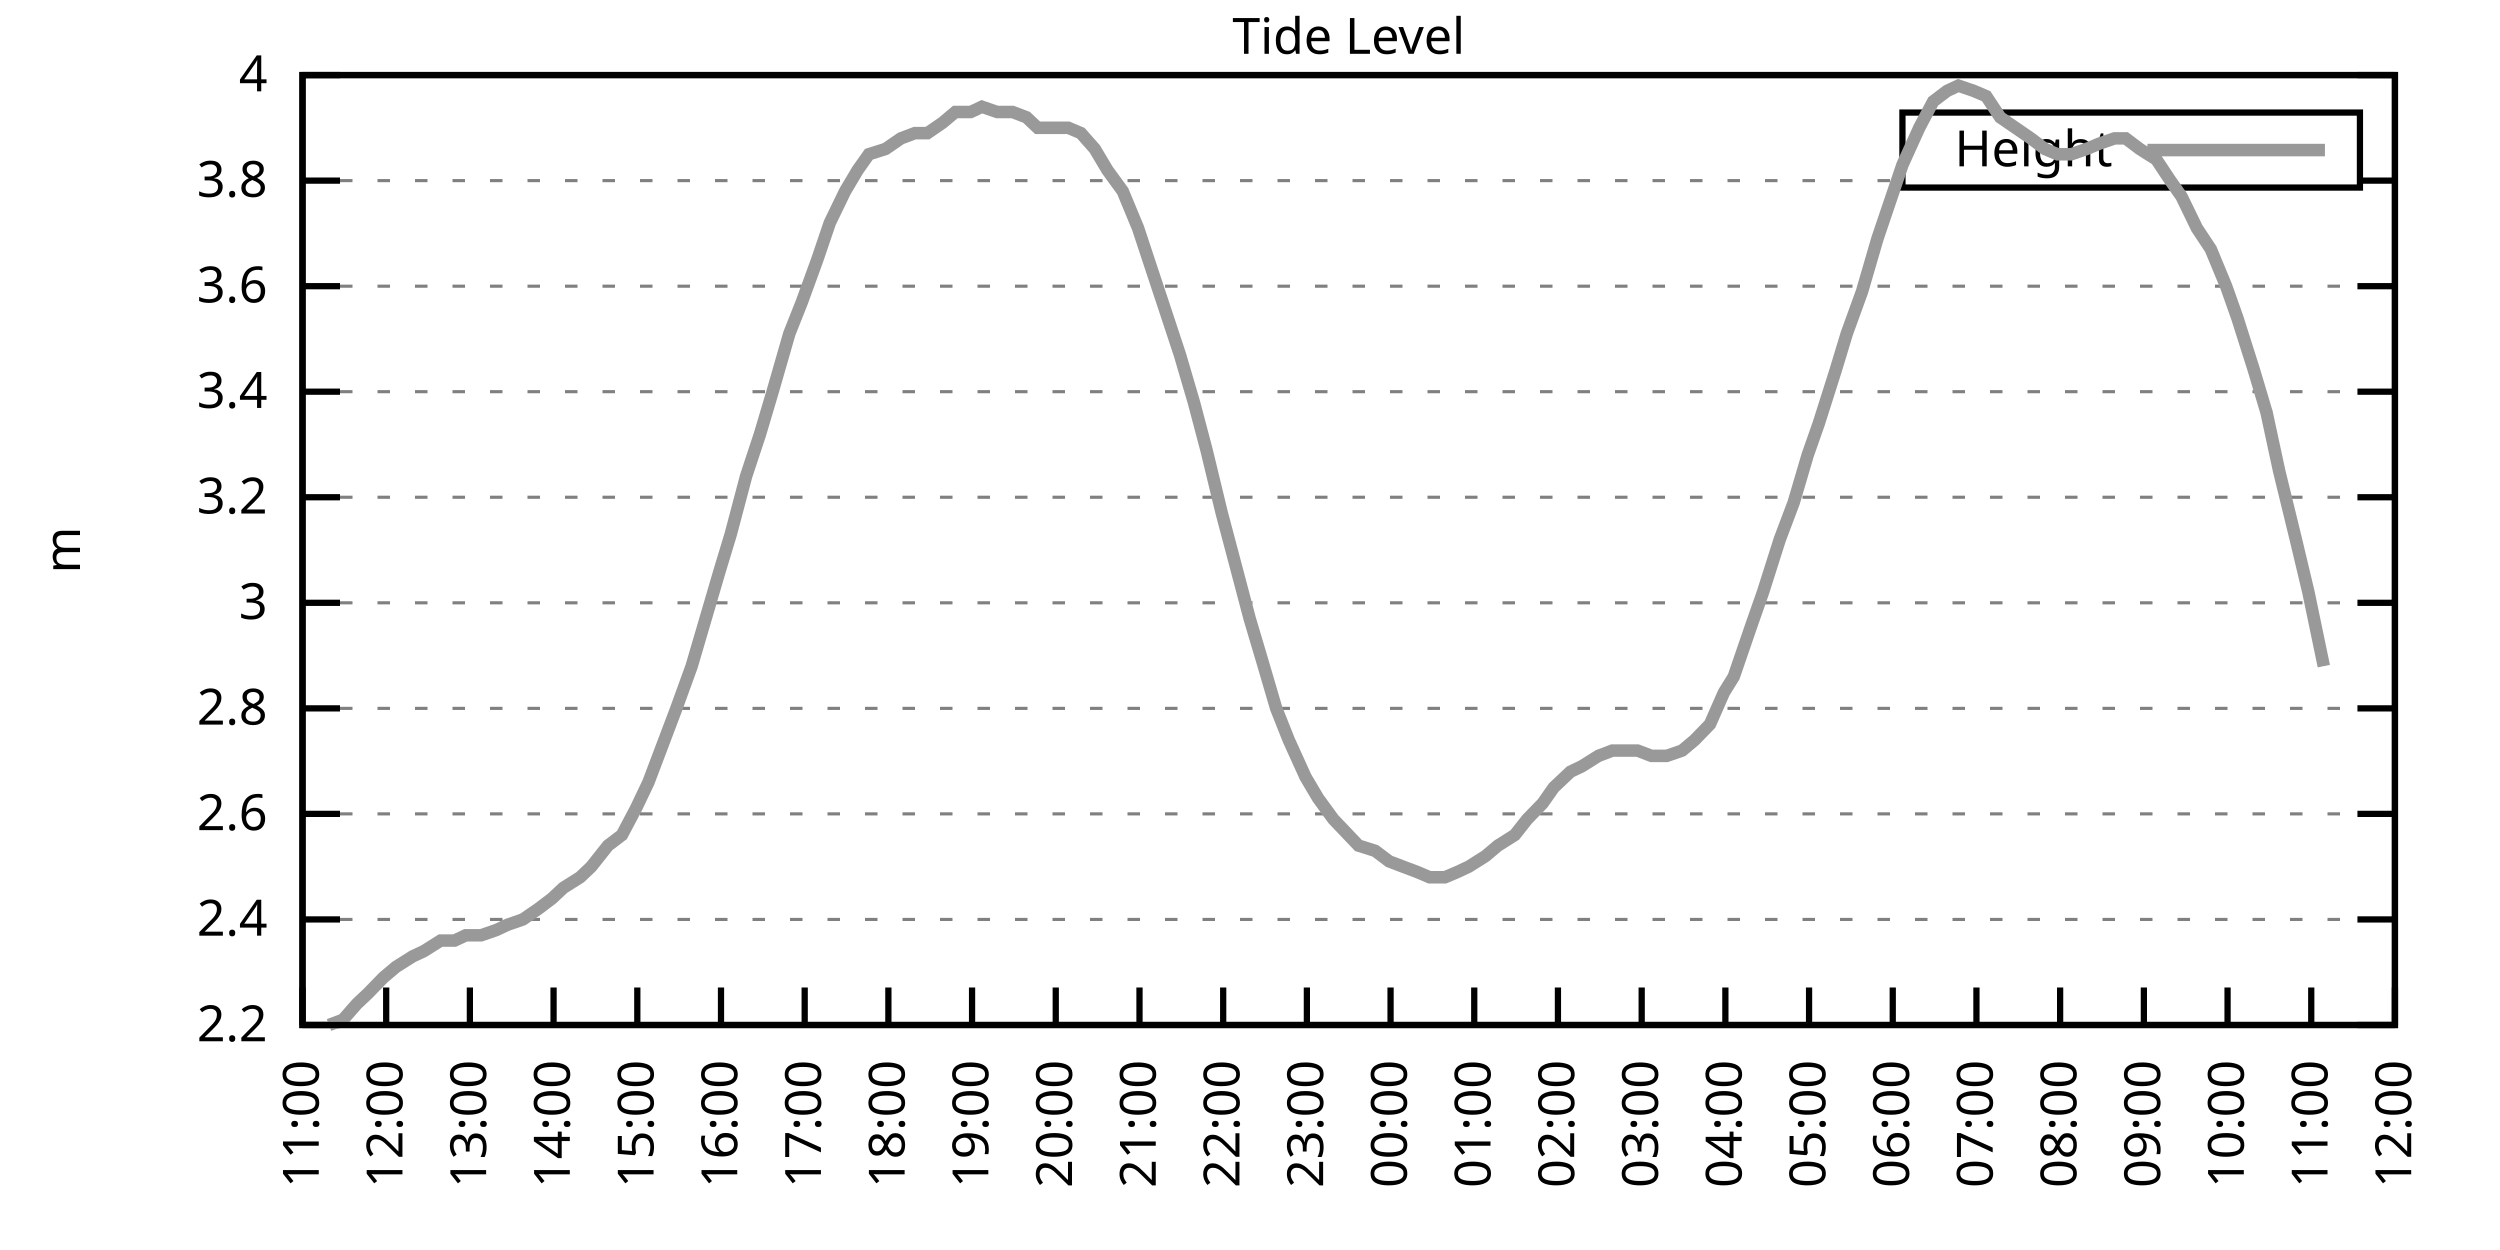
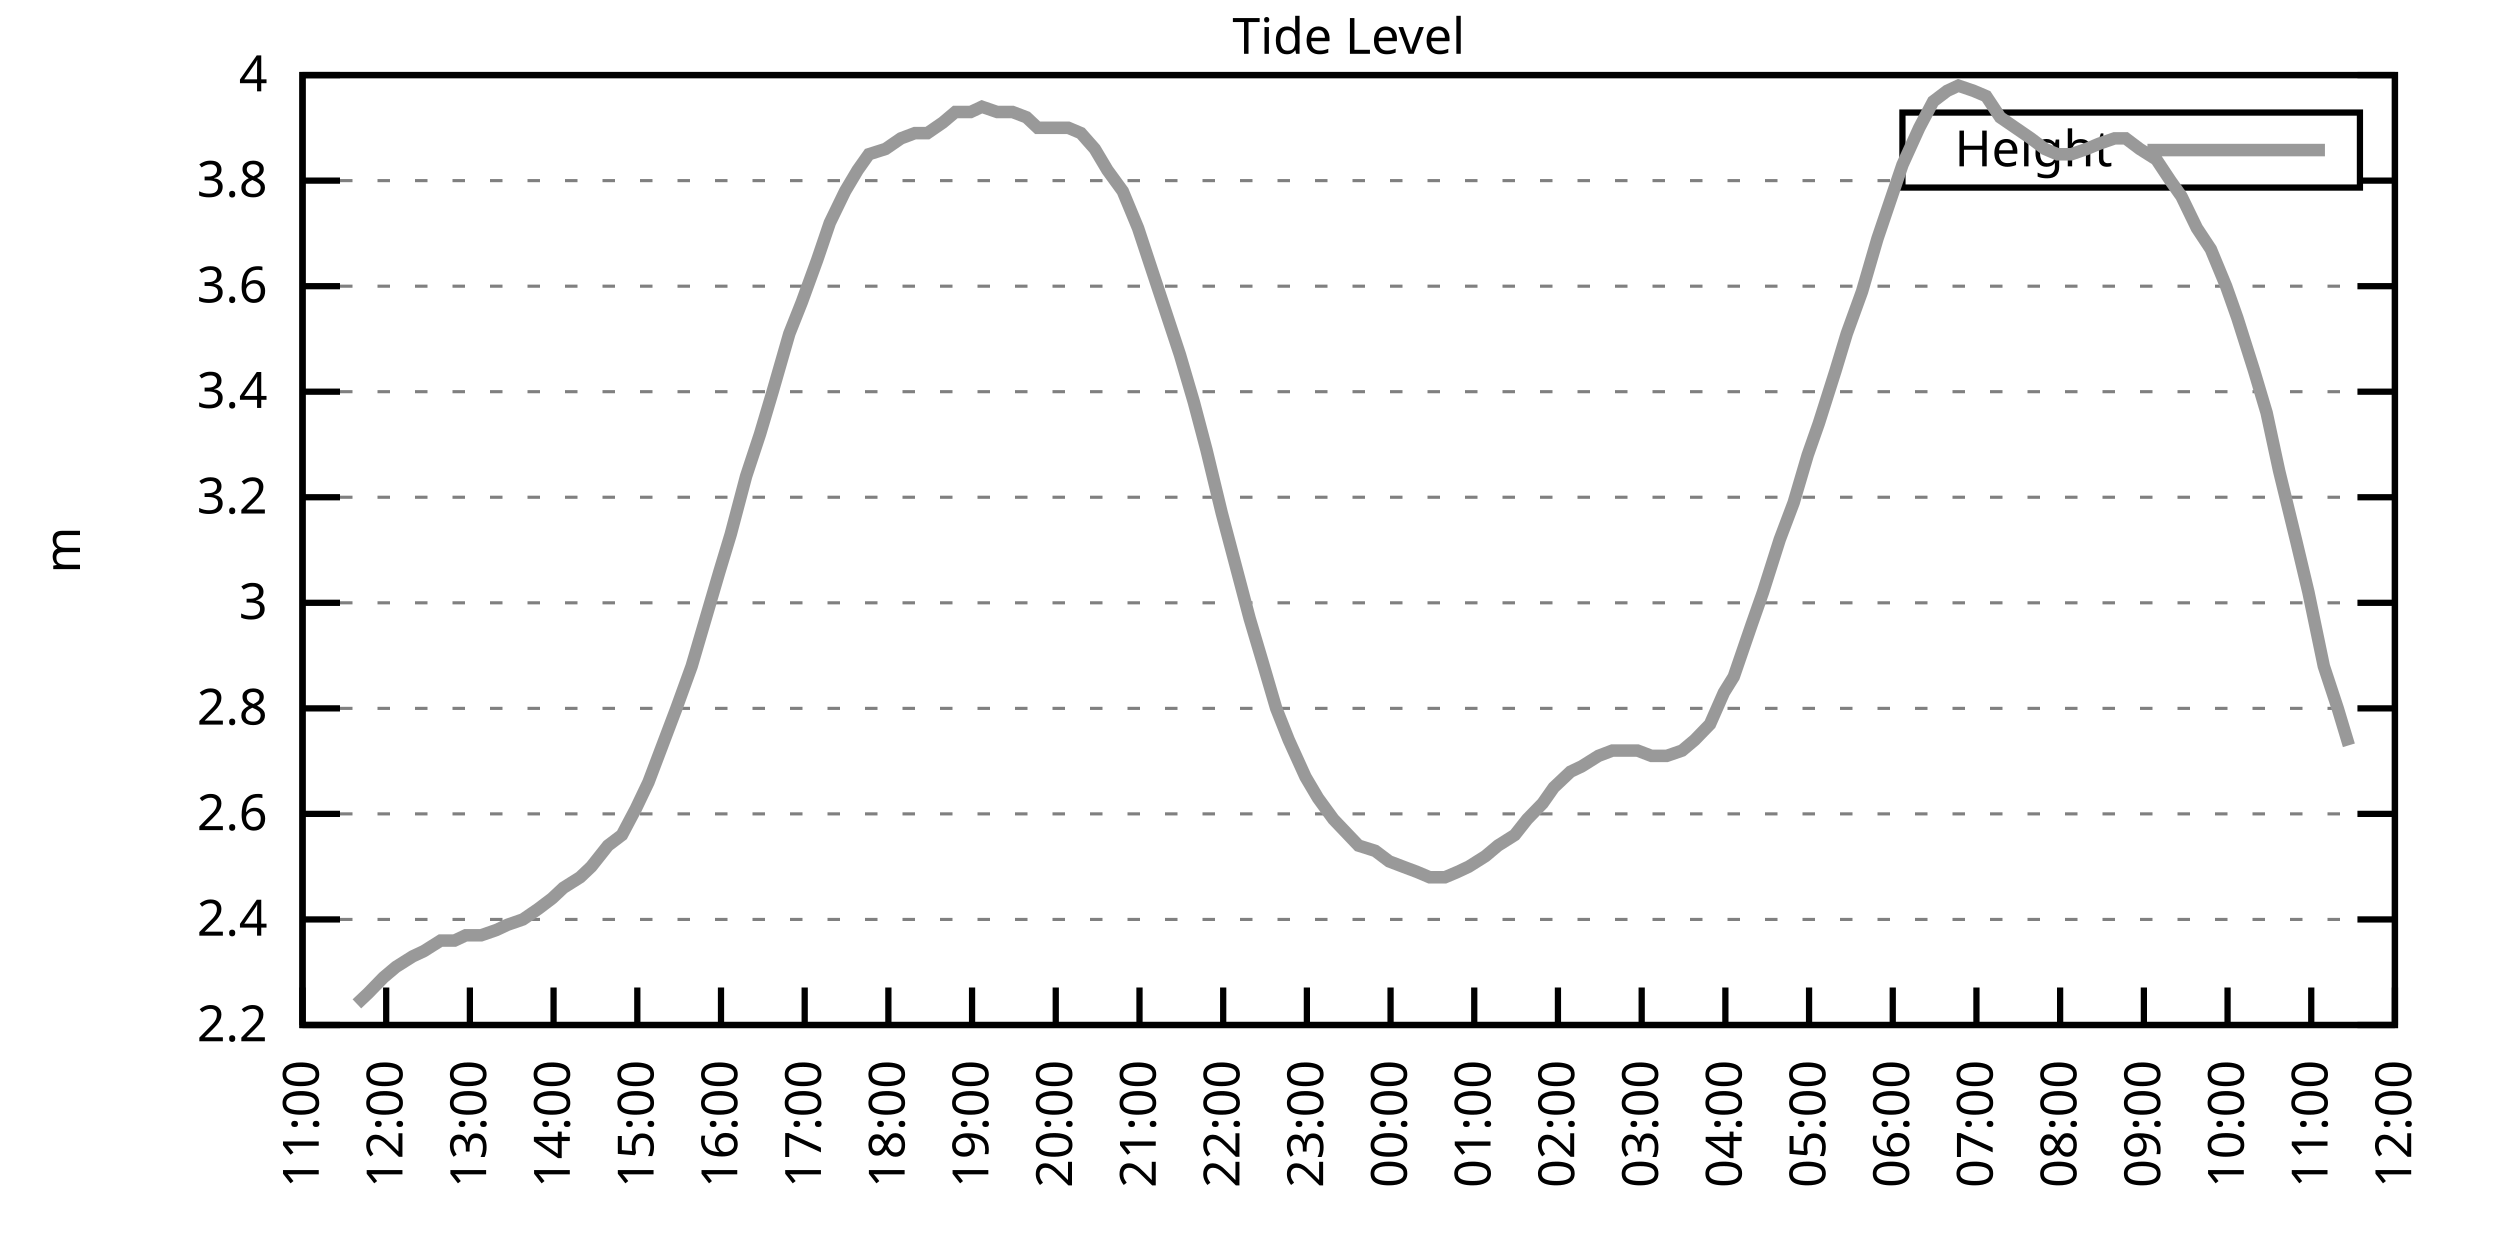
<svg xmlns="http://www.w3.org/2000/svg" xmlns:xlink="http://www.w3.org/1999/xlink" width="400" height="200" viewBox="0 0 400 200">
  <g id="gnuplot_canvas">
    <rect x="0" y="0" width="400" height="200" fill="none" />
    <defs>
      <circle id="gpDot" r="0.5" stroke-width="0.5" stroke="currentColor" />
      <path id="gpPt0" stroke-width="0.333" stroke="currentColor" d="M-1,0 h2 M0,-1 v2" />
      <path id="gpPt1" stroke-width="0.333" stroke="currentColor" d="M-1,-1 L1,1 M1,-1 L-1,1" />
      <path id="gpPt2" stroke-width="0.333" stroke="currentColor" d="M-1,0 L1,0 M0,-1 L0,1 M-1,-1 L1,1 M-1,1 L1,-1" />
      <rect id="gpPt3" stroke-width="0.333" stroke="currentColor" x="-1" y="-1" width="2" height="2" />
      <rect id="gpPt4" stroke-width="0.333" stroke="currentColor" fill="currentColor" x="-1" y="-1" width="2" height="2" />
      <circle id="gpPt5" stroke-width="0.333" stroke="currentColor" cx="0" cy="0" r="1" />
      <use xlink:href="#gpPt5" id="gpPt6" fill="currentColor" stroke="none" />
      <path id="gpPt7" stroke-width="0.333" stroke="currentColor" d="M0,-1.33 L-1.33,0.67 L1.33,0.67 z" />
      <use xlink:href="#gpPt7" id="gpPt8" fill="currentColor" stroke="none" />
      <use xlink:href="#gpPt7" id="gpPt9" stroke="currentColor" transform="rotate(180)" />
      <use xlink:href="#gpPt9" id="gpPt10" fill="currentColor" stroke="none" />
      <use xlink:href="#gpPt3" id="gpPt11" stroke="currentColor" transform="rotate(45)" />
      <use xlink:href="#gpPt11" id="gpPt12" fill="currentColor" stroke="none" />
      <path id="gpPt13" stroke-width="0.333" stroke="currentColor" d="M0,1.330 L1.265,0.411 L0.782,-1.067 L-0.782,-1.076 L-1.265,0.411 z" />
      <use xlink:href="#gpPt13" id="gpPt14" fill="currentColor" stroke="none" />
      <filter id="textbox" filterUnits="objectBoundingBox" x="0" y="0" height="1" width="1">
        <feFlood flood-color="white" flood-opacity="1" result="bgnd" />
        <feComposite in="SourceGraphic" in2="bgnd" operator="atop" />
      </filter>
      <filter id="greybox" filterUnits="objectBoundingBox" x="0" y="0" height="1" width="1">
        <feFlood flood-color="lightgrey" flood-opacity="1" result="grey" />
        <feComposite in="SourceGraphic" in2="grey" operator="atop" />
      </filter>
    </defs>
    <g fill="none" color="white" stroke="currentColor" stroke-width="1.00" stroke-linecap="butt" stroke-linejoin="miter">
</g>
    <g fill="none" color="black" stroke="currentColor" stroke-width="1.00" stroke-linecap="butt" stroke-linejoin="miter">
      <g stroke="none" shape-rendering="crispEdges">
        <polygon fill="rgb(255, 255, 255)" points="48.40,164.00 383.18,164.00 383.18,12.02 48.40,12.02 " />
      </g>
    </g>
    <g fill="none" color="black" stroke="currentColor" stroke-width="1.00" stroke-linecap="butt" stroke-linejoin="miter">
</g>
    <g fill="none" color="black" stroke="black" stroke-width="0.50" stroke-linecap="butt" stroke-linejoin="miter">
</g>
    <g fill="none" color="gray" stroke="currentColor" stroke-width="0.50" stroke-linecap="butt" stroke-linejoin="miter">
      <path stroke="gray" stroke-dasharray="2,4" class="gridline" d="M48.40,164.00 L383.19,164.00  " />
    </g>
    <g fill="none" color="gray" stroke="gray" stroke-width="1.00" stroke-linecap="butt" stroke-linejoin="miter">
</g>
    <g fill="none" color="black" stroke="currentColor" stroke-width="1.00" stroke-linecap="butt" stroke-linejoin="miter">
      <path stroke="black" d="M48.40,164.00 L54.40,164.00 M383.19,164.00 L377.19,164.00  " />
      <g transform="translate(42.80,166.60)" stroke="none" fill="black" font-family="Sans" font-size="8.00" text-anchor="end">
        <text>
          <tspan font-family="Sans"> 2.2</tspan>
        </text>
      </g>
    </g>
    <g fill="none" color="black" stroke="currentColor" stroke-width="1.00" stroke-linecap="butt" stroke-linejoin="miter">
</g>
    <g fill="none" color="black" stroke="black" stroke-width="0.50" stroke-linecap="butt" stroke-linejoin="miter">
</g>
    <g fill="none" color="gray" stroke="currentColor" stroke-width="0.50" stroke-linecap="butt" stroke-linejoin="miter">
      <path stroke="gray" stroke-dasharray="2,4" class="gridline" d="M48.40,147.11 L383.19,147.11  " />
    </g>
    <g fill="none" color="gray" stroke="gray" stroke-width="1.00" stroke-linecap="butt" stroke-linejoin="miter">
</g>
    <g fill="none" color="black" stroke="currentColor" stroke-width="1.00" stroke-linecap="butt" stroke-linejoin="miter">
      <path stroke="black" d="M48.40,147.11 L54.40,147.11 M383.19,147.11 L377.19,147.11  " />
      <g transform="translate(42.80,149.71)" stroke="none" fill="black" font-family="Sans" font-size="8.00" text-anchor="end">
        <text>
          <tspan font-family="Sans"> 2.4</tspan>
        </text>
      </g>
    </g>
    <g fill="none" color="black" stroke="currentColor" stroke-width="1.00" stroke-linecap="butt" stroke-linejoin="miter">
</g>
    <g fill="none" color="black" stroke="black" stroke-width="0.50" stroke-linecap="butt" stroke-linejoin="miter">
</g>
    <g fill="none" color="gray" stroke="currentColor" stroke-width="0.50" stroke-linecap="butt" stroke-linejoin="miter">
      <path stroke="gray" stroke-dasharray="2,4" class="gridline" d="M48.40,130.22 L383.19,130.22  " />
    </g>
    <g fill="none" color="gray" stroke="gray" stroke-width="1.00" stroke-linecap="butt" stroke-linejoin="miter">
</g>
    <g fill="none" color="black" stroke="currentColor" stroke-width="1.00" stroke-linecap="butt" stroke-linejoin="miter">
      <path stroke="black" d="M48.40,130.22 L54.40,130.22 M383.19,130.22 L377.19,130.22  " />
      <g transform="translate(42.80,132.82)" stroke="none" fill="black" font-family="Sans" font-size="8.00" text-anchor="end">
        <text>
          <tspan font-family="Sans"> 2.6</tspan>
        </text>
      </g>
    </g>
    <g fill="none" color="black" stroke="currentColor" stroke-width="1.00" stroke-linecap="butt" stroke-linejoin="miter">
</g>
    <g fill="none" color="black" stroke="black" stroke-width="0.50" stroke-linecap="butt" stroke-linejoin="miter">
</g>
    <g fill="none" color="gray" stroke="currentColor" stroke-width="0.50" stroke-linecap="butt" stroke-linejoin="miter">
      <path stroke="gray" stroke-dasharray="2,4" class="gridline" d="M48.40,113.34 L383.19,113.34  " />
    </g>
    <g fill="none" color="gray" stroke="gray" stroke-width="1.00" stroke-linecap="butt" stroke-linejoin="miter">
</g>
    <g fill="none" color="black" stroke="currentColor" stroke-width="1.00" stroke-linecap="butt" stroke-linejoin="miter">
      <path stroke="black" d="M48.40,113.34 L54.40,113.34 M383.19,113.34 L377.19,113.34  " />
      <g transform="translate(42.80,115.94)" stroke="none" fill="black" font-family="Sans" font-size="8.00" text-anchor="end">
        <text>
          <tspan font-family="Sans"> 2.8</tspan>
        </text>
      </g>
    </g>
    <g fill="none" color="black" stroke="currentColor" stroke-width="1.00" stroke-linecap="butt" stroke-linejoin="miter">
</g>
    <g fill="none" color="black" stroke="black" stroke-width="0.50" stroke-linecap="butt" stroke-linejoin="miter">
</g>
    <g fill="none" color="gray" stroke="currentColor" stroke-width="0.50" stroke-linecap="butt" stroke-linejoin="miter">
      <path stroke="gray" stroke-dasharray="2,4" class="gridline" d="M48.40,96.45 L383.19,96.45  " />
    </g>
    <g fill="none" color="gray" stroke="gray" stroke-width="1.00" stroke-linecap="butt" stroke-linejoin="miter">
</g>
    <g fill="none" color="black" stroke="currentColor" stroke-width="1.00" stroke-linecap="butt" stroke-linejoin="miter">
      <path stroke="black" d="M48.40,96.45 L54.40,96.45 M383.19,96.45 L377.19,96.45  " />
      <g transform="translate(42.80,99.05)" stroke="none" fill="black" font-family="Sans" font-size="8.00" text-anchor="end">
        <text>
          <tspan font-family="Sans"> 3</tspan>
        </text>
      </g>
    </g>
    <g fill="none" color="black" stroke="currentColor" stroke-width="1.00" stroke-linecap="butt" stroke-linejoin="miter">
</g>
    <g fill="none" color="black" stroke="black" stroke-width="0.50" stroke-linecap="butt" stroke-linejoin="miter">
</g>
    <g fill="none" color="gray" stroke="currentColor" stroke-width="0.50" stroke-linecap="butt" stroke-linejoin="miter">
      <path stroke="gray" stroke-dasharray="2,4" class="gridline" d="M48.40,79.56 L383.19,79.56  " />
    </g>
    <g fill="none" color="gray" stroke="gray" stroke-width="1.00" stroke-linecap="butt" stroke-linejoin="miter">
</g>
    <g fill="none" color="black" stroke="currentColor" stroke-width="1.00" stroke-linecap="butt" stroke-linejoin="miter">
      <path stroke="black" d="M48.40,79.56 L54.40,79.56 M383.19,79.56 L377.19,79.56  " />
      <g transform="translate(42.80,82.16)" stroke="none" fill="black" font-family="Sans" font-size="8.00" text-anchor="end">
        <text>
          <tspan font-family="Sans"> 3.2</tspan>
        </text>
      </g>
    </g>
    <g fill="none" color="black" stroke="currentColor" stroke-width="1.00" stroke-linecap="butt" stroke-linejoin="miter">
</g>
    <g fill="none" color="black" stroke="black" stroke-width="0.50" stroke-linecap="butt" stroke-linejoin="miter">
</g>
    <g fill="none" color="gray" stroke="currentColor" stroke-width="0.50" stroke-linecap="butt" stroke-linejoin="miter">
      <path stroke="gray" stroke-dasharray="2,4" class="gridline" d="M48.40,62.67 L383.19,62.67  " />
    </g>
    <g fill="none" color="gray" stroke="gray" stroke-width="1.00" stroke-linecap="butt" stroke-linejoin="miter">
</g>
    <g fill="none" color="black" stroke="currentColor" stroke-width="1.00" stroke-linecap="butt" stroke-linejoin="miter">
      <path stroke="black" d="M48.40,62.67 L54.40,62.67 M383.19,62.67 L377.19,62.67  " />
      <g transform="translate(42.80,65.27)" stroke="none" fill="black" font-family="Sans" font-size="8.00" text-anchor="end">
        <text>
          <tspan font-family="Sans"> 3.4</tspan>
        </text>
      </g>
    </g>
    <g fill="none" color="black" stroke="currentColor" stroke-width="1.00" stroke-linecap="butt" stroke-linejoin="miter">
</g>
    <g fill="none" color="black" stroke="black" stroke-width="0.50" stroke-linecap="butt" stroke-linejoin="miter">
</g>
    <g fill="none" color="gray" stroke="currentColor" stroke-width="0.50" stroke-linecap="butt" stroke-linejoin="miter">
      <path stroke="gray" stroke-dasharray="2,4" class="gridline" d="M48.40,45.79 L383.19,45.79  " />
    </g>
    <g fill="none" color="gray" stroke="gray" stroke-width="1.00" stroke-linecap="butt" stroke-linejoin="miter">
</g>
    <g fill="none" color="black" stroke="currentColor" stroke-width="1.00" stroke-linecap="butt" stroke-linejoin="miter">
      <path stroke="black" d="M48.40,45.79 L54.40,45.79 M383.19,45.79 L377.19,45.79  " />
      <g transform="translate(42.80,48.39)" stroke="none" fill="black" font-family="Sans" font-size="8.00" text-anchor="end">
        <text>
          <tspan font-family="Sans"> 3.6</tspan>
        </text>
      </g>
    </g>
    <g fill="none" color="black" stroke="currentColor" stroke-width="1.00" stroke-linecap="butt" stroke-linejoin="miter">
</g>
    <g fill="none" color="black" stroke="black" stroke-width="0.50" stroke-linecap="butt" stroke-linejoin="miter">
</g>
    <g fill="none" color="gray" stroke="currentColor" stroke-width="0.50" stroke-linecap="butt" stroke-linejoin="miter">
      <path stroke="gray" stroke-dasharray="2,4" class="gridline" d="M48.40,28.90 L304.39,28.90 M377.59,28.90 L383.19,28.90  " />
    </g>
    <g fill="none" color="gray" stroke="gray" stroke-width="1.00" stroke-linecap="butt" stroke-linejoin="miter">
</g>
    <g fill="none" color="black" stroke="currentColor" stroke-width="1.00" stroke-linecap="butt" stroke-linejoin="miter">
      <path stroke="black" d="M48.40,28.90 L54.40,28.90 M383.19,28.90 L377.19,28.90  " />
      <g transform="translate(42.80,31.50)" stroke="none" fill="black" font-family="Sans" font-size="8.00" text-anchor="end">
        <text>
          <tspan font-family="Sans"> 3.8</tspan>
        </text>
      </g>
    </g>
    <g fill="none" color="black" stroke="currentColor" stroke-width="1.00" stroke-linecap="butt" stroke-linejoin="miter">
</g>
    <g fill="none" color="black" stroke="black" stroke-width="0.50" stroke-linecap="butt" stroke-linejoin="miter">
</g>
    <g fill="none" color="gray" stroke="currentColor" stroke-width="0.50" stroke-linecap="butt" stroke-linejoin="miter">
      <path stroke="gray" stroke-dasharray="2,4" class="gridline" d="M48.40,12.01 L383.19,12.01  " />
    </g>
    <g fill="none" color="gray" stroke="gray" stroke-width="1.00" stroke-linecap="butt" stroke-linejoin="miter">
</g>
    <g fill="none" color="black" stroke="currentColor" stroke-width="1.00" stroke-linecap="butt" stroke-linejoin="miter">
      <path stroke="black" d="M48.40,12.01 L54.40,12.01 M383.19,12.01 L377.19,12.01  " />
      <g transform="translate(42.80,14.61)" stroke="none" fill="black" font-family="Sans" font-size="8.00" text-anchor="end">
        <text>
          <tspan font-family="Sans"> 4</tspan>
        </text>
      </g>
    </g>
    <g fill="none" color="black" stroke="currentColor" stroke-width="1.00" stroke-linecap="butt" stroke-linejoin="miter">
      <path stroke="black" d="M48.40,164.00 L48.40,158.00  " />
      <g transform="translate(51.00,169.60) rotate(270.00)" stroke="none" fill="black" font-family="Sans" font-size="8.00" text-anchor="end">
        <text>
          <tspan font-family="Sans">11:00</tspan>
        </text>
      </g>
    </g>
    <g fill="none" color="black" stroke="currentColor" stroke-width="1.00" stroke-linecap="butt" stroke-linejoin="miter">
      <path stroke="black" d="M61.79,164.00 L61.79,158.00  " />
      <g transform="translate(64.39,169.60) rotate(270.00)" stroke="none" fill="black" font-family="Sans" font-size="8.00" text-anchor="end">
        <text>
          <tspan font-family="Sans">12:00</tspan>
        </text>
      </g>
    </g>
    <g fill="none" color="black" stroke="currentColor" stroke-width="1.00" stroke-linecap="butt" stroke-linejoin="miter">
      <path stroke="black" d="M75.18,164.00 L75.18,158.00  " />
      <g transform="translate(77.78,169.60) rotate(270.00)" stroke="none" fill="black" font-family="Sans" font-size="8.00" text-anchor="end">
        <text>
          <tspan font-family="Sans">13:00</tspan>
        </text>
      </g>
    </g>
    <g fill="none" color="black" stroke="currentColor" stroke-width="1.00" stroke-linecap="butt" stroke-linejoin="miter">
      <path stroke="black" d="M88.57,164.00 L88.57,158.00  " />
      <g transform="translate(91.17,169.60) rotate(270.00)" stroke="none" fill="black" font-family="Sans" font-size="8.00" text-anchor="end">
        <text>
          <tspan font-family="Sans">14:00</tspan>
        </text>
      </g>
    </g>
    <g fill="none" color="black" stroke="currentColor" stroke-width="1.00" stroke-linecap="butt" stroke-linejoin="miter">
      <path stroke="black" d="M101.97,164.00 L101.97,158.00  " />
      <g transform="translate(104.57,169.60) rotate(270.00)" stroke="none" fill="black" font-family="Sans" font-size="8.00" text-anchor="end">
        <text>
          <tspan font-family="Sans">15:00</tspan>
        </text>
      </g>
    </g>
    <g fill="none" color="black" stroke="currentColor" stroke-width="1.00" stroke-linecap="butt" stroke-linejoin="miter">
      <path stroke="black" d="M115.36,164.00 L115.36,158.00  " />
      <g transform="translate(117.96,169.60) rotate(270.00)" stroke="none" fill="black" font-family="Sans" font-size="8.00" text-anchor="end">
        <text>
          <tspan font-family="Sans">16:00</tspan>
        </text>
      </g>
    </g>
    <g fill="none" color="black" stroke="currentColor" stroke-width="1.00" stroke-linecap="butt" stroke-linejoin="miter">
      <path stroke="black" d="M128.75,164.00 L128.75,158.00  " />
      <g transform="translate(131.35,169.60) rotate(270.00)" stroke="none" fill="black" font-family="Sans" font-size="8.00" text-anchor="end">
        <text>
          <tspan font-family="Sans">17:00</tspan>
        </text>
      </g>
    </g>
    <g fill="none" color="black" stroke="currentColor" stroke-width="1.00" stroke-linecap="butt" stroke-linejoin="miter">
      <path stroke="black" d="M142.14,164.00 L142.14,158.00  " />
      <g transform="translate(144.74,169.60) rotate(270.00)" stroke="none" fill="black" font-family="Sans" font-size="8.00" text-anchor="end">
        <text>
          <tspan font-family="Sans">18:00</tspan>
        </text>
      </g>
    </g>
    <g fill="none" color="black" stroke="currentColor" stroke-width="1.00" stroke-linecap="butt" stroke-linejoin="miter">
      <path stroke="black" d="M155.53,164.00 L155.53,158.00  " />
      <g transform="translate(158.13,169.60) rotate(270.00)" stroke="none" fill="black" font-family="Sans" font-size="8.00" text-anchor="end">
        <text>
          <tspan font-family="Sans">19:00</tspan>
        </text>
      </g>
    </g>
    <g fill="none" color="black" stroke="currentColor" stroke-width="1.00" stroke-linecap="butt" stroke-linejoin="miter">
      <path stroke="black" d="M168.92,164.00 L168.92,158.00  " />
      <g transform="translate(171.52,169.60) rotate(270.00)" stroke="none" fill="black" font-family="Sans" font-size="8.00" text-anchor="end">
        <text>
          <tspan font-family="Sans">20:00</tspan>
        </text>
      </g>
    </g>
    <g fill="none" color="black" stroke="currentColor" stroke-width="1.00" stroke-linecap="butt" stroke-linejoin="miter">
      <path stroke="black" d="M182.32,164.00 L182.32,158.00  " />
      <g transform="translate(184.92,169.60) rotate(270.00)" stroke="none" fill="black" font-family="Sans" font-size="8.00" text-anchor="end">
        <text>
          <tspan font-family="Sans">21:00</tspan>
        </text>
      </g>
    </g>
    <g fill="none" color="black" stroke="currentColor" stroke-width="1.00" stroke-linecap="butt" stroke-linejoin="miter">
      <path stroke="black" d="M195.71,164.00 L195.71,158.00  " />
      <g transform="translate(198.31,169.60) rotate(270.00)" stroke="none" fill="black" font-family="Sans" font-size="8.00" text-anchor="end">
        <text>
          <tspan font-family="Sans">22:00</tspan>
        </text>
      </g>
    </g>
    <g fill="none" color="black" stroke="currentColor" stroke-width="1.00" stroke-linecap="butt" stroke-linejoin="miter">
      <path stroke="black" d="M209.10,164.00 L209.10,158.00  " />
      <g transform="translate(211.70,169.60) rotate(270.00)" stroke="none" fill="black" font-family="Sans" font-size="8.00" text-anchor="end">
        <text>
          <tspan font-family="Sans">23:00</tspan>
        </text>
      </g>
    </g>
    <g fill="none" color="black" stroke="currentColor" stroke-width="1.00" stroke-linecap="butt" stroke-linejoin="miter">
      <path stroke="black" d="M222.49,164.00 L222.49,158.00  " />
      <g transform="translate(225.09,169.60) rotate(270.00)" stroke="none" fill="black" font-family="Sans" font-size="8.00" text-anchor="end">
        <text>
          <tspan font-family="Sans">00:00</tspan>
        </text>
      </g>
    </g>
    <g fill="none" color="black" stroke="currentColor" stroke-width="1.00" stroke-linecap="butt" stroke-linejoin="miter">
      <path stroke="black" d="M235.88,164.00 L235.88,158.00  " />
      <g transform="translate(238.48,169.60) rotate(270.00)" stroke="none" fill="black" font-family="Sans" font-size="8.00" text-anchor="end">
        <text>
          <tspan font-family="Sans">01:00</tspan>
        </text>
      </g>
    </g>
    <g fill="none" color="black" stroke="currentColor" stroke-width="1.00" stroke-linecap="butt" stroke-linejoin="miter">
      <path stroke="black" d="M249.27,164.00 L249.27,158.00  " />
      <g transform="translate(251.87,169.60) rotate(270.00)" stroke="none" fill="black" font-family="Sans" font-size="8.00" text-anchor="end">
        <text>
          <tspan font-family="Sans">02:00</tspan>
        </text>
      </g>
    </g>
    <g fill="none" color="black" stroke="currentColor" stroke-width="1.00" stroke-linecap="butt" stroke-linejoin="miter">
      <path stroke="black" d="M262.67,164.00 L262.67,158.00  " />
      <g transform="translate(265.27,169.60) rotate(270.00)" stroke="none" fill="black" font-family="Sans" font-size="8.00" text-anchor="end">
        <text>
          <tspan font-family="Sans">03:00</tspan>
        </text>
      </g>
    </g>
    <g fill="none" color="black" stroke="currentColor" stroke-width="1.00" stroke-linecap="butt" stroke-linejoin="miter">
      <path stroke="black" d="M276.06,164.00 L276.06,158.00  " />
      <g transform="translate(278.66,169.60) rotate(270.00)" stroke="none" fill="black" font-family="Sans" font-size="8.00" text-anchor="end">
        <text>
          <tspan font-family="Sans">04:00</tspan>
        </text>
      </g>
    </g>
    <g fill="none" color="black" stroke="currentColor" stroke-width="1.00" stroke-linecap="butt" stroke-linejoin="miter">
      <path stroke="black" d="M289.45,164.00 L289.45,158.00  " />
      <g transform="translate(292.05,169.60) rotate(270.00)" stroke="none" fill="black" font-family="Sans" font-size="8.00" text-anchor="end">
        <text>
          <tspan font-family="Sans">05:00</tspan>
        </text>
      </g>
    </g>
    <g fill="none" color="black" stroke="currentColor" stroke-width="1.00" stroke-linecap="butt" stroke-linejoin="miter">
      <path stroke="black" d="M302.84,164.00 L302.84,158.00  " />
      <g transform="translate(305.44,169.60) rotate(270.00)" stroke="none" fill="black" font-family="Sans" font-size="8.00" text-anchor="end">
        <text>
          <tspan font-family="Sans">06:00</tspan>
        </text>
      </g>
    </g>
    <g fill="none" color="black" stroke="currentColor" stroke-width="1.00" stroke-linecap="butt" stroke-linejoin="miter">
      <path stroke="black" d="M316.23,164.00 L316.23,158.00  " />
      <g transform="translate(318.83,169.60) rotate(270.00)" stroke="none" fill="black" font-family="Sans" font-size="8.00" text-anchor="end">
        <text>
          <tspan font-family="Sans">07:00</tspan>
        </text>
      </g>
    </g>
    <g fill="none" color="black" stroke="currentColor" stroke-width="1.00" stroke-linecap="butt" stroke-linejoin="miter">
      <path stroke="black" d="M329.62,164.00 L329.62,158.00  " />
      <g transform="translate(332.22,169.60) rotate(270.00)" stroke="none" fill="black" font-family="Sans" font-size="8.00" text-anchor="end">
        <text>
          <tspan font-family="Sans">08:00</tspan>
        </text>
      </g>
    </g>
    <g fill="none" color="black" stroke="currentColor" stroke-width="1.00" stroke-linecap="butt" stroke-linejoin="miter">
      <path stroke="black" d="M343.02,164.00 L343.02,158.00  " />
      <g transform="translate(345.62,169.60) rotate(270.00)" stroke="none" fill="black" font-family="Sans" font-size="8.00" text-anchor="end">
        <text>
          <tspan font-family="Sans">09:00</tspan>
        </text>
      </g>
    </g>
    <g fill="none" color="black" stroke="currentColor" stroke-width="1.00" stroke-linecap="butt" stroke-linejoin="miter">
      <path stroke="black" d="M356.41,164.00 L356.41,158.00  " />
      <g transform="translate(359.01,169.60) rotate(270.00)" stroke="none" fill="black" font-family="Sans" font-size="8.00" text-anchor="end">
        <text>
          <tspan font-family="Sans">10:00</tspan>
        </text>
      </g>
    </g>
    <g fill="none" color="black" stroke="currentColor" stroke-width="1.00" stroke-linecap="butt" stroke-linejoin="miter">
      <path stroke="black" d="M369.80,164.00 L369.80,158.00  " />
      <g transform="translate(372.40,169.60) rotate(270.00)" stroke="none" fill="black" font-family="Sans" font-size="8.00" text-anchor="end">
        <text>
          <tspan font-family="Sans">11:00</tspan>
        </text>
      </g>
    </g>
    <g fill="none" color="black" stroke="currentColor" stroke-width="1.00" stroke-linecap="butt" stroke-linejoin="miter">
      <path stroke="black" d="M383.19,164.00 L383.19,158.00  " />
      <g transform="translate(385.79,169.60) rotate(270.00)" stroke="none" fill="black" font-family="Sans" font-size="8.00" text-anchor="end">
        <text>
          <tspan font-family="Sans">12:00</tspan>
        </text>
      </g>
    </g>
    <g fill="none" color="black" stroke="currentColor" stroke-width="1.00" stroke-linecap="butt" stroke-linejoin="miter">
</g>
    <g fill="none" color="black" stroke="currentColor" stroke-width="1.00" stroke-linecap="butt" stroke-linejoin="miter">
      <path stroke="black" d="M48.40,12.01 L48.40,164.00 L383.19,164.00 L383.19,12.01 L48.40,12.01 Z  " />
    </g>
    <g fill="none" color="black" stroke="currentColor" stroke-width="1.00" stroke-linecap="butt" stroke-linejoin="miter">
</g>
    <g fill="none" color="black" stroke="currentColor" stroke-width="1.00" stroke-linecap="butt" stroke-linejoin="miter">
      <path stroke="black" d="M304.39,30.01 L304.39,18.01 L377.59,18.01 L377.59,30.01 L304.39,30.01 Z  " />
    </g>
    <g id="Tide_level_plot_1">
      <g fill="none" color="white" stroke="black" stroke-width="2.00" stroke-linecap="butt" stroke-linejoin="miter">
</g>
      <g fill="none" color="black" stroke="currentColor" stroke-width="2.00" stroke-linecap="butt" stroke-linejoin="miter">
        <g transform="translate(337.99,26.61)" stroke="none" fill="black" font-family="Sans" font-size="8.00" text-anchor="end">
          <text>
            <tspan font-family="Sans">Height</tspan>
          </text>
        </g>
      </g>
      <g fill="none" color="black" stroke="currentColor" stroke-width="2.00" stroke-linecap="butt" stroke-linejoin="miter">
-         <path stroke="rgb(153, 153, 153)" d="M343.59,24.01 L371.99,24.01 M52.64,164.00 L54.87,163.16 L57.10,160.62 L58.89,158.93 L61.35,156.40 L63.35,154.71   L66.03,153.02 L67.82,152.18 L70.50,150.49 L72.73,150.49 L74.51,149.65 L76.97,149.65 L79.42,148.80 L81.21,147.96   L83.66,147.11 L86.12,145.42 L88.35,143.73 L90.14,142.05 L92.82,140.36 L94.60,138.67 L97.28,135.29 L99.51,133.60   L101.74,129.38 L103.75,125.16 L108.22,113.34 L110.67,106.58 L112.90,98.98 L115.13,91.38 L116.92,85.47 L119.38,76.18   L121.61,69.43 L123.62,62.67 L126.29,53.39 L128.30,48.32 L130.76,41.56 L132.77,35.65 L135.22,30.59 L137.23,27.21   L139.02,24.68 L141.69,23.83 L144.15,22.14 L146.38,21.30 L148.39,21.30 L150.85,19.61 L152.85,17.92 L155.31,17.92   L157.10,17.08 L159.55,17.92 L162.01,17.92 L164.24,18.77 L166.02,20.45 L168.03,20.45 L170.93,20.45 L172.94,21.30   L175.17,23.83 L177.18,27.21 L179.64,30.59 L182.09,36.50 L184.32,43.25 L186.56,50.01 L188.79,56.76 L191.02,64.36   L193.03,71.96 L195.48,82.09 L197.72,90.54 L199.95,98.98 L201.96,105.74 L204.19,113.34 L206.20,118.40 L208.88,124.31   L210.88,127.69 L213.34,131.07 L217.36,135.29 L220.04,136.14 L222.27,137.82 L224.50,138.67 L226.73,139.51 L228.74,140.36   L231.20,140.36 L233.20,139.51 L234.99,138.67 L237.67,136.98 L239.68,135.29 L242.36,133.60 L244.36,131.07 L246.82,128.54   L248.60,126.00 L251.28,123.47 L253.07,122.62 L255.75,120.94 L257.98,120.09 L260.21,120.09 L262.00,120.09 L264.23,120.94   L266.68,120.94 L269.14,120.09 L271.15,118.40 L273.60,115.87 L275.83,110.80 L277.40,108.27 L280.30,99.83 L282.08,94.76   L284.76,86.32 L286.99,80.41 L289.23,72.81 L291.01,67.74 L293.69,59.30 L295.48,53.39 L297.93,46.63 L300.39,38.19   L302.39,32.28 L304.40,26.36 L307.08,20.45 L309.31,16.23 L311.54,14.54 L313.33,13.70 L315.79,14.54 L317.79,15.39   L320.03,18.77 L322.48,20.45 L324.94,22.14 L327.17,23.83 L329.18,24.68 L331.41,24.68 L333.86,23.83 L335.87,22.99   L338.33,22.14 L340.11,22.14 L342.35,23.83 L345.02,25.52 L347.26,28.90 L349.04,31.43 L351.50,36.50 L353.73,39.87   L356.18,45.79 L357.97,50.85 L360.65,59.30 L362.66,66.05 L364.66,75.34 L367.34,86.32 L369.35,94.76 L371.81,106.58    " />
+         <path stroke="rgb(153, 153, 153)" d="M343.59,24.01 L371.99,24.01 M57.10,160.62 L58.89,158.93 L61.35,156.40 L63.35,154.71 L66.03,153.02 L67.82,152.18   L70.50,150.49 L72.73,150.49 L74.51,149.65 L76.97,149.65 L79.42,148.80 L81.21,147.96 L83.66,147.11 L86.12,145.42   L88.35,143.73 L90.14,142.05 L92.82,140.36 L94.60,138.67 L97.28,135.29 L99.51,133.60 L101.74,129.38 L103.75,125.16   L108.22,113.34 L110.67,106.58 L112.90,98.98 L115.13,91.38 L116.92,85.47 L119.38,76.18 L121.61,69.43 L123.62,62.67   L126.29,53.39 L128.30,48.32 L130.76,41.56 L132.77,35.65 L135.22,30.59 L137.23,27.21 L139.02,24.68 L141.69,23.83   L144.15,22.14 L146.38,21.30 L148.39,21.30 L150.85,19.61 L152.85,17.92 L155.31,17.92 L157.10,17.08 L159.55,17.92   L162.01,17.92 L164.24,18.77 L166.02,20.45 L168.03,20.45 L170.93,20.45 L172.94,21.30 L175.17,23.83 L177.18,27.21   L179.64,30.59 L182.09,36.50 L184.32,43.25 L186.56,50.01 L188.79,56.76 L191.02,64.36 L193.03,71.96 L195.48,82.09   L197.72,90.54 L199.95,98.98 L201.96,105.74 L204.19,113.34 L206.20,118.40 L208.88,124.31 L210.88,127.69 L213.34,131.07   L217.36,135.29 L220.04,136.14 L222.27,137.82 L224.50,138.67 L226.73,139.51 L228.74,140.36 L231.20,140.36 L233.20,139.51   L234.99,138.67 L237.67,136.98 L239.68,135.29 L242.36,133.60 L244.36,131.07 L246.82,128.54 L248.60,126.00 L251.28,123.47   L253.07,122.62 L255.75,120.94 L257.98,120.09 L260.21,120.09 L262.00,120.09 L264.23,120.94 L266.68,120.94 L269.14,120.09   L271.15,118.40 L273.60,115.87 L275.83,110.80 L277.40,108.27 L280.30,99.83 L282.08,94.76 L284.76,86.32 L286.99,80.41   L289.23,72.81 L291.01,67.74 L293.69,59.30 L295.48,53.39 L297.93,46.63 L300.39,38.19 L302.39,32.28 L304.40,26.36   L307.08,20.45 L309.31,16.23 L311.54,14.54 L313.33,13.70 L315.79,14.54 L317.79,15.39 L320.03,18.77 L322.48,20.45   L324.94,22.14 L327.17,23.83 L329.18,24.68 L331.41,24.68 L333.86,23.83 L335.87,22.99 L338.33,22.14 L340.11,22.14   L342.35,23.83 L345.02,25.52 L347.26,28.90 L349.04,31.43 L351.50,36.50 L353.73,39.87 L356.18,45.79 L357.97,50.85   L360.65,59.30 L362.66,66.05 L364.66,75.34 L367.34,86.32 L369.35,94.76 L371.81,106.58 L374.04,113.34 L375.82,119.25    " />
      </g>
    </g>
    <g fill="none" color="black" stroke="currentColor" stroke-width="2.00" stroke-linecap="butt" stroke-linejoin="miter">
</g>
    <g fill="none" color="black" stroke="black" stroke-width="1.00" stroke-linecap="butt" stroke-linejoin="miter">
</g>
    <g fill="none" color="black" stroke="currentColor" stroke-width="1.00" stroke-linecap="butt" stroke-linejoin="miter">
      <path stroke="black" d="M48.40,12.01 L48.40,164.00 L383.19,164.00 L383.19,12.01 L48.40,12.01 Z  " />
      <g transform="translate(12.80,88.01) rotate(270.00)" stroke="none" fill="black" font-family="Sans" font-size="8.00" text-anchor="middle">
        <text>
          <tspan font-family="Sans">m</tspan>
        </text>
      </g>
    </g>
    <g fill="none" color="black" stroke="currentColor" stroke-width="1.00" stroke-linecap="butt" stroke-linejoin="miter">
</g>
    <g fill="none" color="black" stroke="currentColor" stroke-width="1.00" stroke-linecap="butt" stroke-linejoin="miter">
      <g transform="translate(215.79,8.61)" stroke="none" fill="black" font-family="Sans" font-size="8.00" text-anchor="middle">
        <text>
          <tspan font-family="Sans">Tide Level</tspan>
        </text>
      </g>
    </g>
    <g fill="none" color="black" stroke="currentColor" stroke-width="1.00" stroke-linecap="butt" stroke-linejoin="miter">
</g>
  </g>
</svg>
